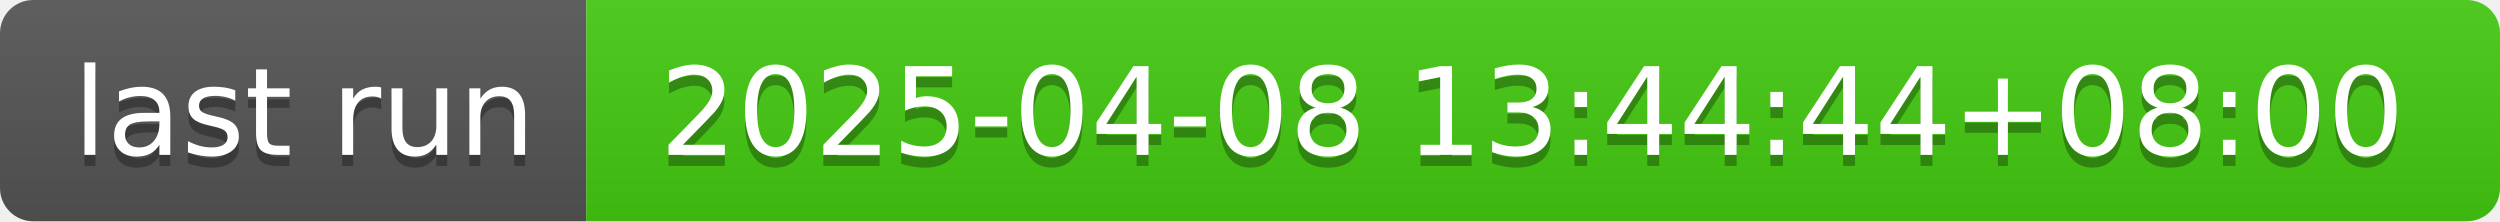
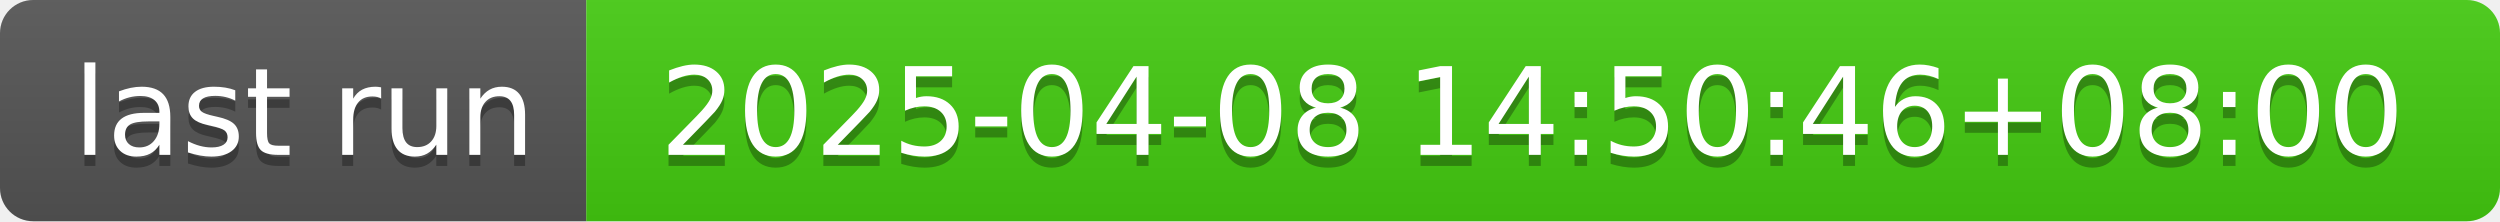
- <svg xmlns="http://www.w3.org/2000/svg" width="226" height="20" role="img" aria-label="last run: 2025-04-08 13:44:44+08:00">
+ <svg xmlns="http://www.w3.org/2000/svg" width="226" height="20" role="img" aria-label="last run: 2025-04-08 14:50:46+08:00">
  <linearGradient id="s" x2="0" y2="100%">
    <stop offset="0" stop-color="#bbb" stop-opacity=".1" />
    <stop offset="1" stop-opacity=".1" />
  </linearGradient>
  <clipPath id="r">
    <rect width="226" height="20" rx="3" fill="#fff" />
  </clipPath>
  <g clip-path="url(#r)">
    <rect width="53" height="20" fill="#555" />
    <rect x="53" width="173" height="20" fill="#4c1" />
    <rect width="226" height="20" fill="url(#s)" />
  </g>
  <g fill="#fff" text-anchor="middle" font-family="Verdana,Geneva,DejaVu Sans,sans-serif" text-rendering="geometricPrecision" font-size="110">
    <text aria-hidden="true" x="275" y="150" fill="#010101" fill-opacity=".3" transform="scale(.1)" textLength="430">last run</text>
    <text x="275" y="140" transform="scale(.1)" fill="#fff" textLength="430">last run</text>
-     <text aria-hidden="true" x="1385" y="150" fill="#010101" fill-opacity=".3" transform="scale(.1)" textLength="1630">2025-04-08 13:44:44+08:00</text>
-     <text x="1385" y="140" transform="scale(.1)" fill="#fff" textLength="1630">2025-04-08 13:44:44+08:00</text>
+     <text aria-hidden="true" x="1385" y="150" fill="#010101" fill-opacity=".3" transform="scale(.1)" textLength="1630">2025-04-08 14:50:46+08:00</text>
+     <text x="1385" y="140" transform="scale(.1)" fill="#fff" textLength="1630">2025-04-08 14:50:46+08:00</text>
  </g>
</svg>
